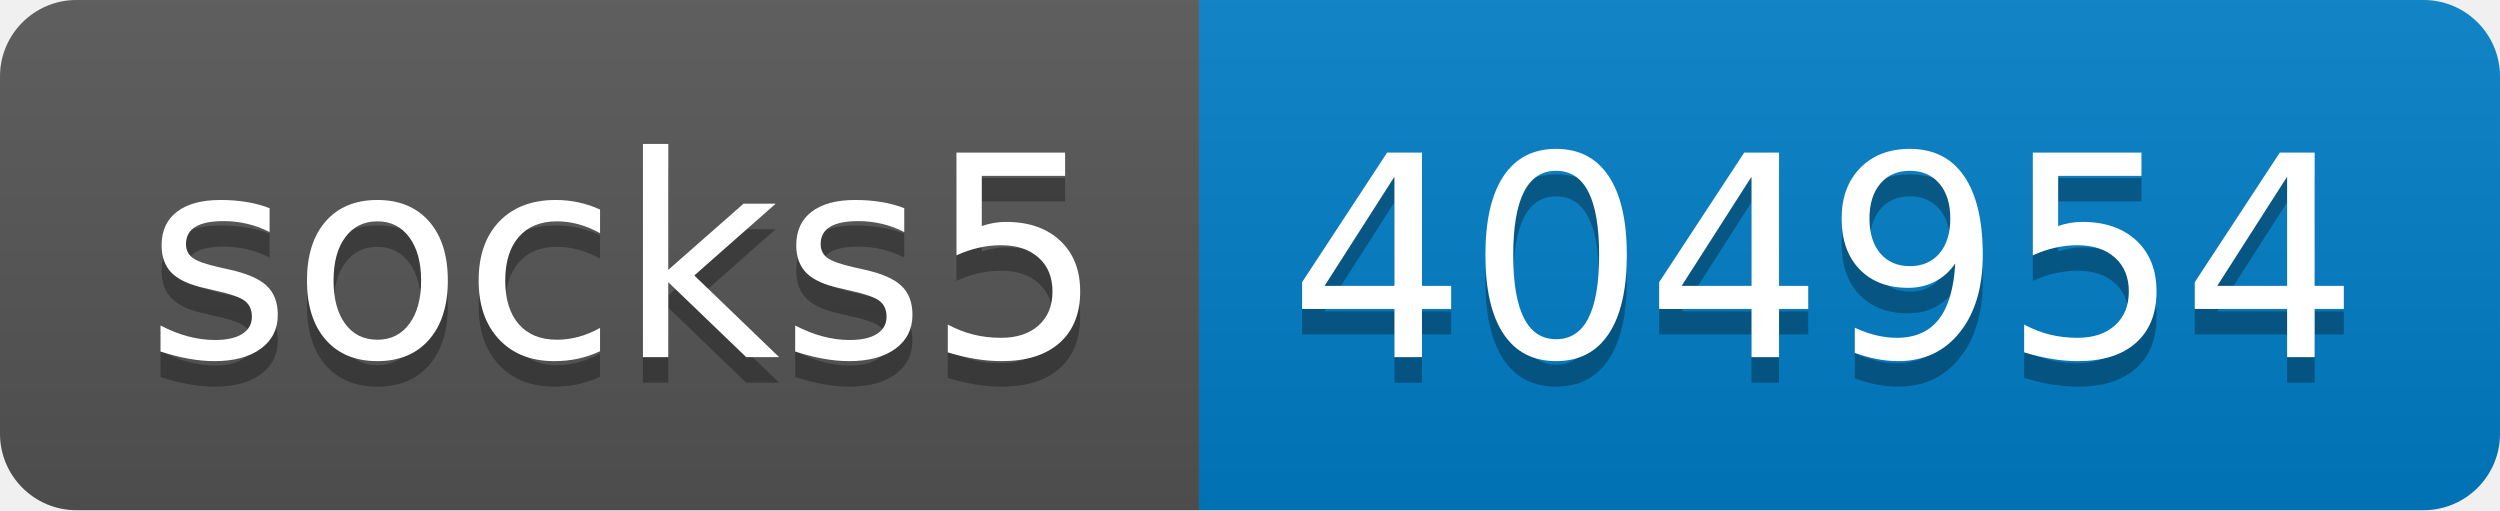
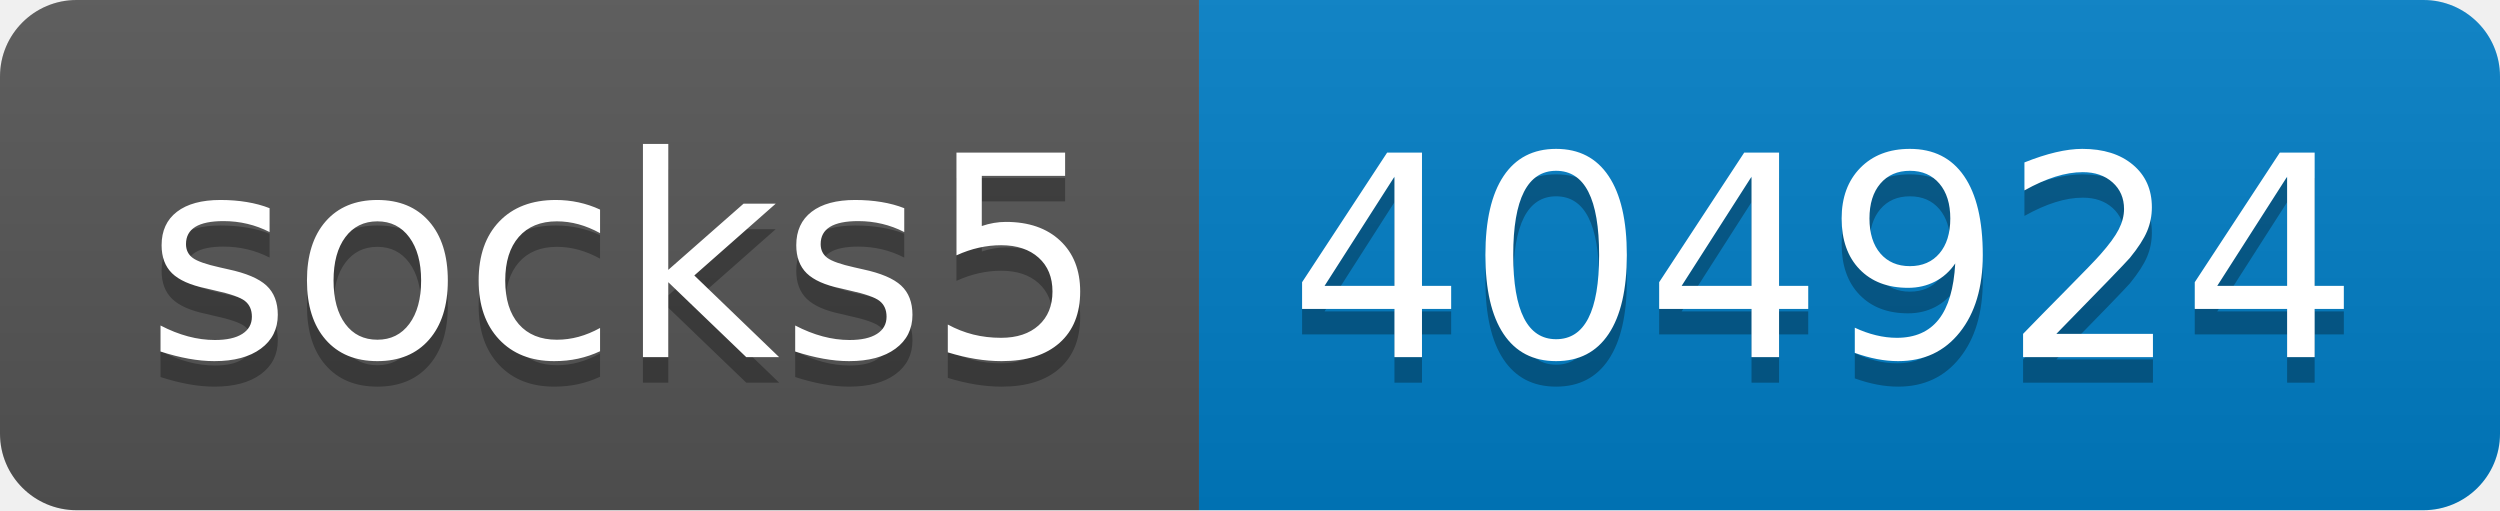
- <svg xmlns="http://www.w3.org/2000/svg" width="98" height="20" role="img" aria-label="socks5: 404954">
+ <svg xmlns="http://www.w3.org/2000/svg" width="98" height="20" role="img" aria-label="socks5: 404924">
  <linearGradient id="s" x2="0" y2="100%">
    <stop offset="0" stop-color="#bbb" stop-opacity=".1" />
    <stop offset="1" stop-opacity=".1" />
  </linearGradient>
  <clipPath id="r">
    <rect width="98" height="20" rx="3" fill="#fff" />
  </clipPath>
  <g clip-path="url(#r)">
    <rect width="47" height="20" fill="#555" />
    <rect x="47" width="51" height="20" fill="#007ec6" />
    <rect width="98" height="20" fill="url(#s)" />
  </g>
  <g fill="#fff" text-anchor="middle" font-family="Verdana,Geneva,DejaVu Sans,sans-serif" text-rendering="geometricPrecision" font-size="110">
    <text aria-hidden="true" x="245" y="150" fill="#010101" fill-opacity=".3" transform="scale(.1)" textLength="370">socks5</text>
    <text x="245" y="140" transform="scale(.1)" fill="#fff" textLength="370">socks5</text>
-     <text aria-hidden="true" x="715" y="150" fill="#010101" fill-opacity=".3" transform="scale(.1)" textLength="410">404954</text>
-     <text x="715" y="140" transform="scale(.1)" fill="#fff" textLength="410">404954</text>
+     <text aria-hidden="true" x="715" y="150" fill="#010101" fill-opacity=".3" transform="scale(.1)" textLength="410">404924</text>
+     <text x="715" y="140" transform="scale(.1)" fill="#fff" textLength="410">404924</text>
  </g>
</svg>
